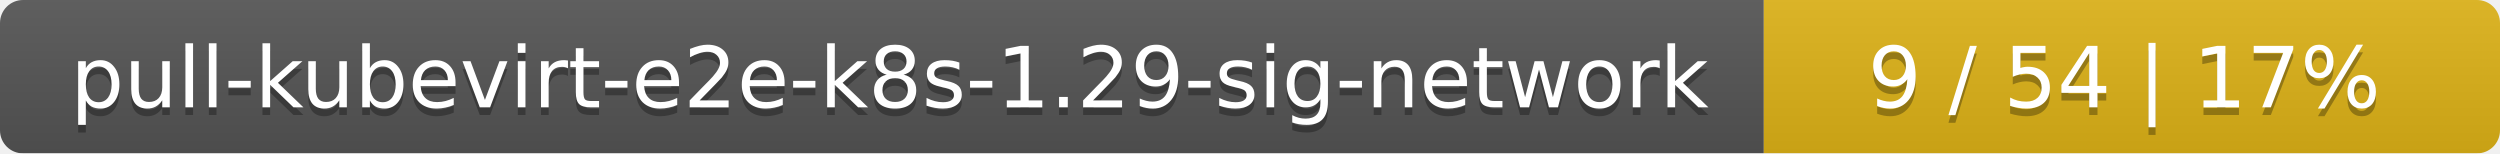
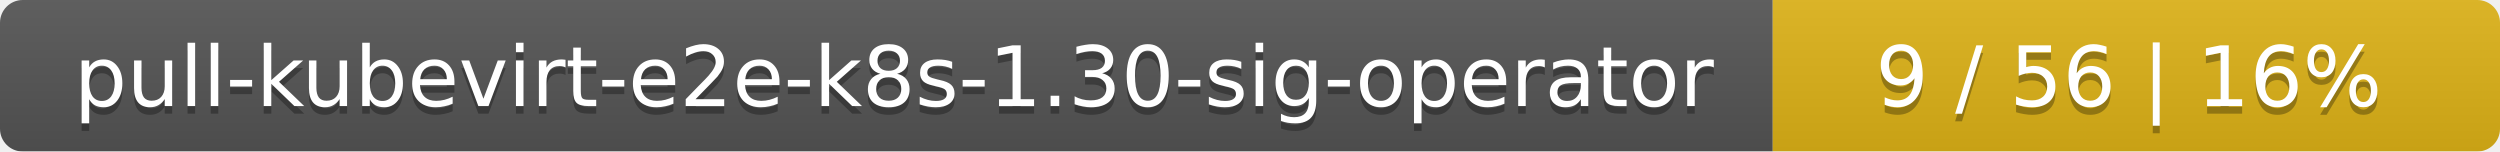
- <svg xmlns="http://www.w3.org/2000/svg" width="326" height="20">
+ <svg xmlns="http://www.w3.org/2000/svg" width="330" height="20">
  <linearGradient id="smooth" x2="0" y2="100%">
    <stop offset="0" stop-color="#bbb" stop-opacity=".1" />
    <stop offset="1" stop-opacity=".1" />
  </linearGradient>
  <mask id="round">
-     <rect width="326" height="20" rx="3" fill="#fff" />
+     <rect width="330" height="20" rx="3" fill="#fff" />
  </mask>
  <g mask="url(#round)">
-     <rect width="230" height="20" fill="#555" />
-     <rect x="230" width="96" height="20" fill="#dfb317" />
-     <rect width="326" height="20" fill="url(#smooth)" />
+     <rect width="234" height="20" fill="#555" />
+     <rect x="234" width="96" height="20" fill="#dfb317" />
+     <rect width="330" height="20" fill="url(#smooth)" />
  </g>
  <g fill="#fff" text-anchor="middle" font-family="DejaVu Sans,Verdana,Geneva,sans-serif" font-size="11">
-     <text x="116" y="15" fill="#010101" fill-opacity=".3">pull-kubevirt-e2e-k8s-1.29-sig-network</text>
-     <text x="116" y="14">pull-kubevirt-e2e-k8s-1.29-sig-network</text>
-     <text x="277" y="15" fill="#010101" fill-opacity=".3">9 / 54    |    17%</text>
-     <text x="277" y="14">9 / 54    |    17%</text>
+     <text x="118" y="15" fill="#010101" fill-opacity=".3">pull-kubevirt-e2e-k8s-1.30-sig-operator</text>
+     <text x="118" y="14">pull-kubevirt-e2e-k8s-1.30-sig-operator</text>
+     <text x="281" y="15" fill="#010101" fill-opacity=".3">9 / 56    |    16%</text>
+     <text x="281" y="14">9 / 56    |    16%</text>
  </g>
</svg>
